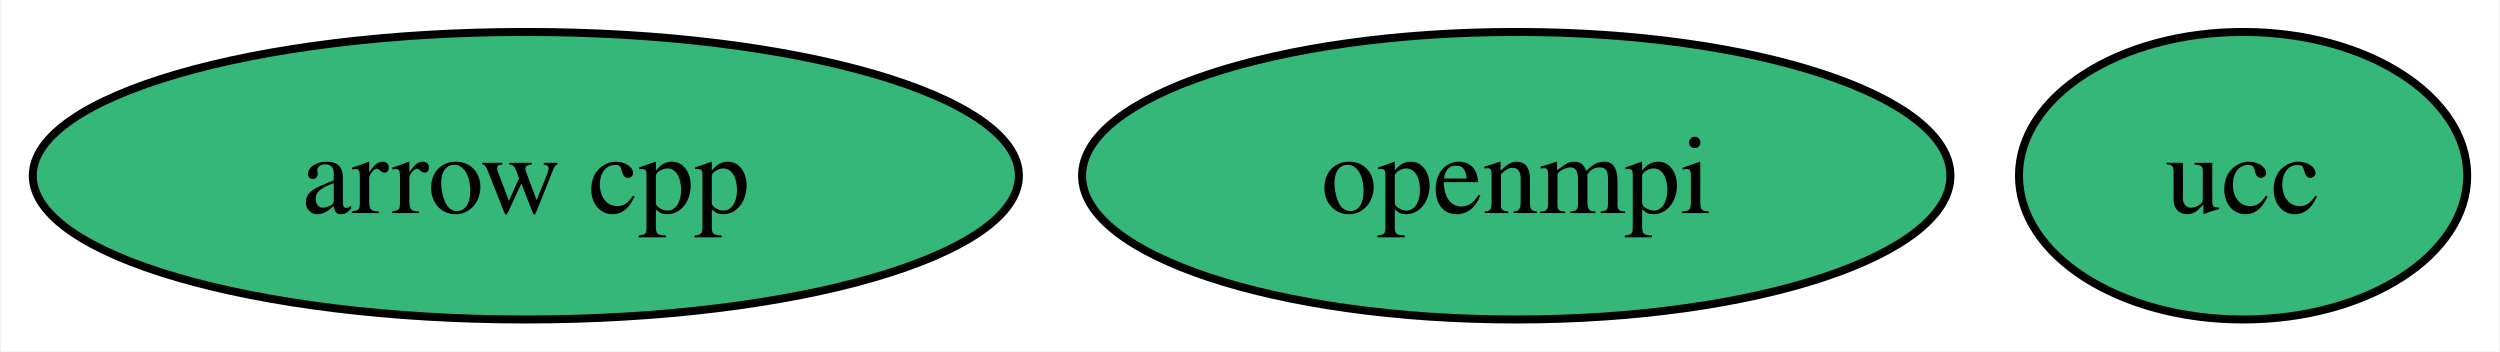
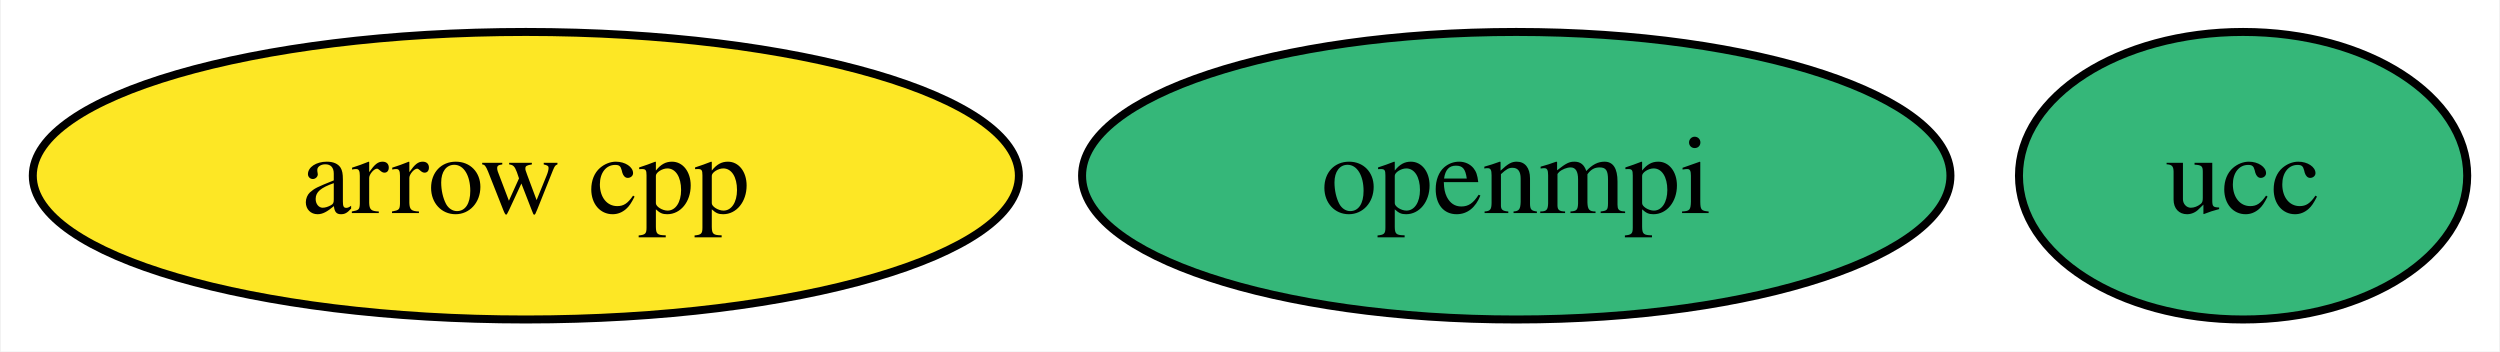
<svg xmlns="http://www.w3.org/2000/svg" xmlns:xlink="http://www.w3.org/1999/xlink" width="313pt" height="44pt" viewBox="0.00 0.00 312.79 44.00">
  <g id="graph0" class="graph" transform="scale(1 1) rotate(0) translate(4 40)">
    <polygon fill="white" stroke="none" points="-4,4 -4,-40 308.79,-40 308.79,4 -4,4" />
    <g id="node1" class="node">
      <g id="a_node1">
        <a xlink:href="https://github.com/conda-forge/arrow-cpp-feedstock" xlink:title="arrow cpp">
-           <ellipse fill="#35b779" stroke="black" cx="61.73" cy="-18" rx="61.73" ry="18" />
+           <ellipse fill="#fde725" stroke="black" cx="61.73" cy="-18" rx="61.73" ry="18" />
          <text text-anchor="middle" x="61.73" y="-13.32" font-family="Times,serif" font-size="14.00">arrow cpp</text>
        </a>
      </g>
    </g>
    <g id="node2" class="node">
      <g id="a_node2">
        <a xlink:href="https://github.com/conda-forge/openmpi-feedstock" xlink:title="openmpi">
          <ellipse fill="#35b779" stroke="black" cx="185.73" cy="-18" rx="54.36" ry="18" />
          <text text-anchor="middle" x="185.73" y="-13.32" font-family="Times,serif" font-size="14.00">openmpi</text>
        </a>
      </g>
    </g>
    <g id="node3" class="node">
      <g id="a_node3">
        <a xlink:href="https://github.com/conda-forge/ucc-feedstock" xlink:title="ucc">
          <ellipse fill="#35b779" stroke="black" cx="276.73" cy="-18" rx="28.06" ry="18" />
          <text text-anchor="middle" x="276.73" y="-13.32" font-family="Times,serif" font-size="14.00">ucc</text>
        </a>
      </g>
    </g>
  </g>
</svg>
